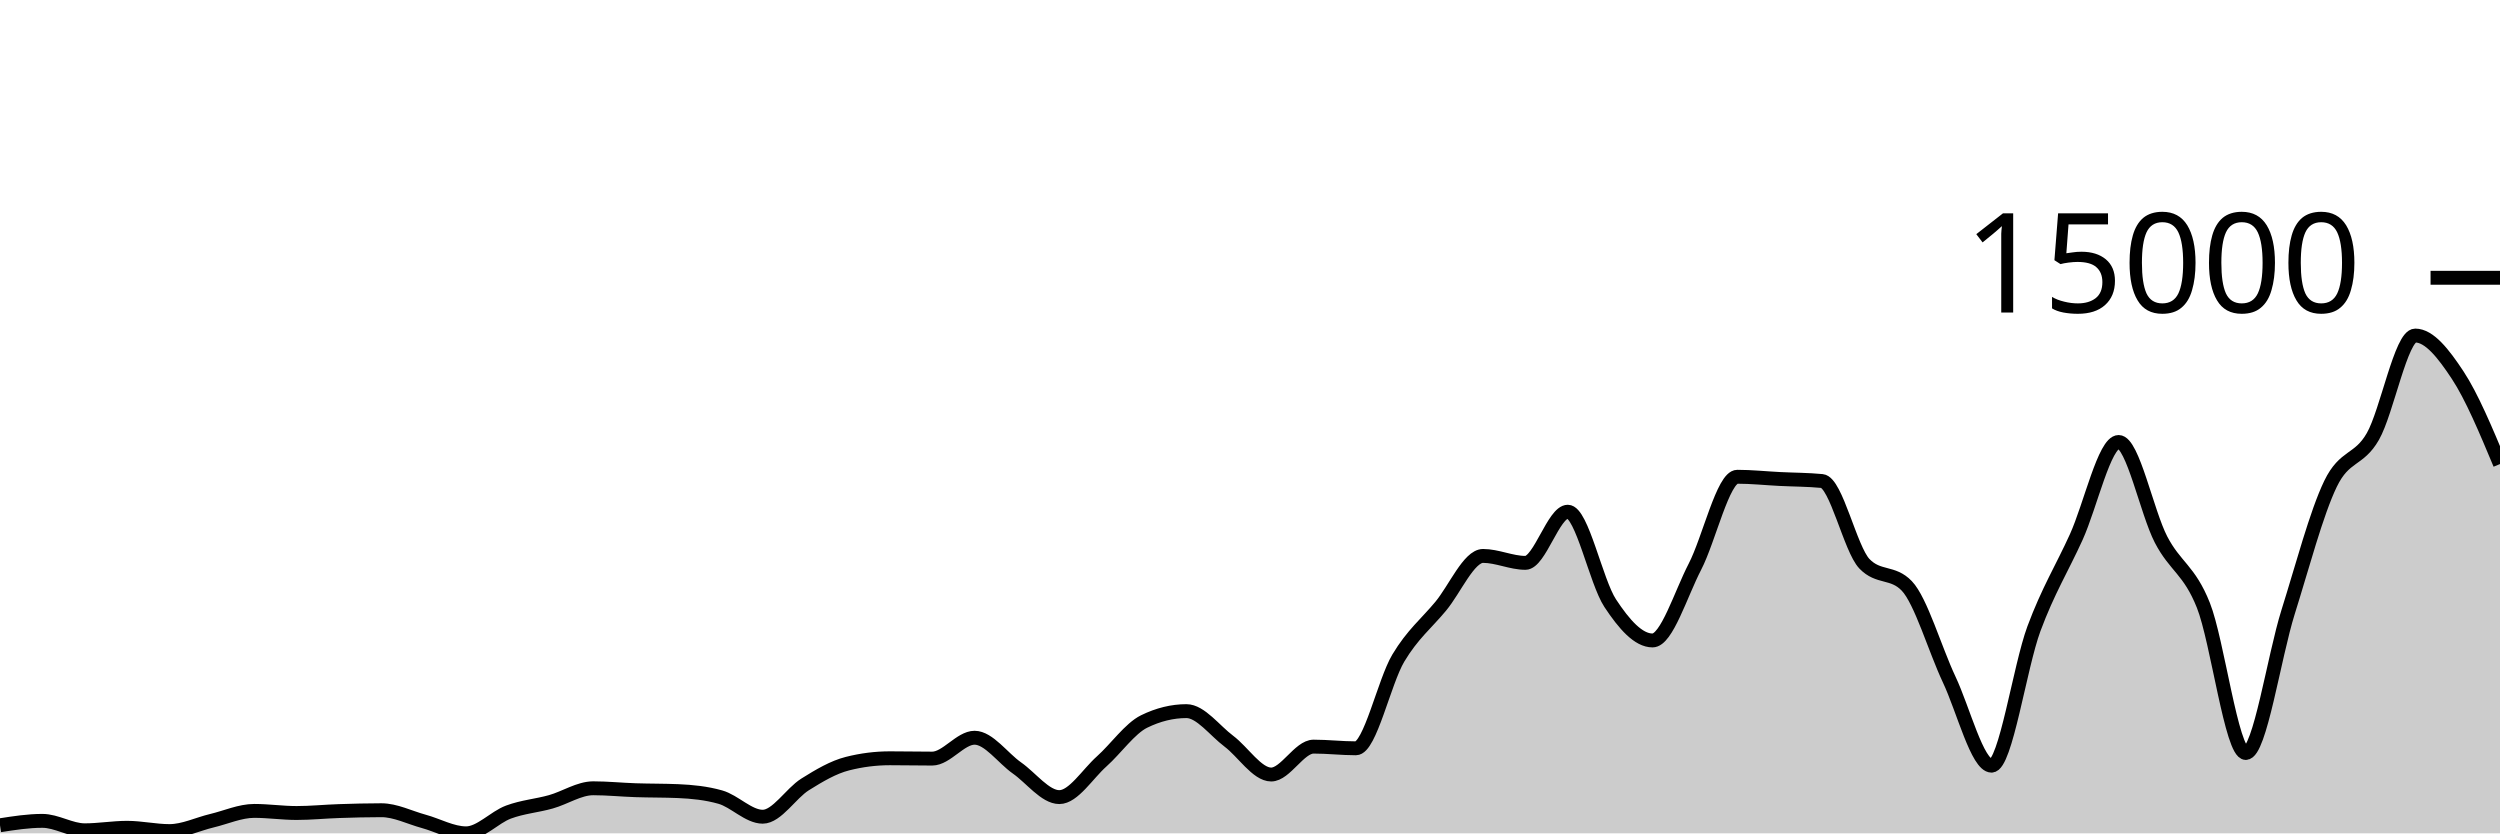
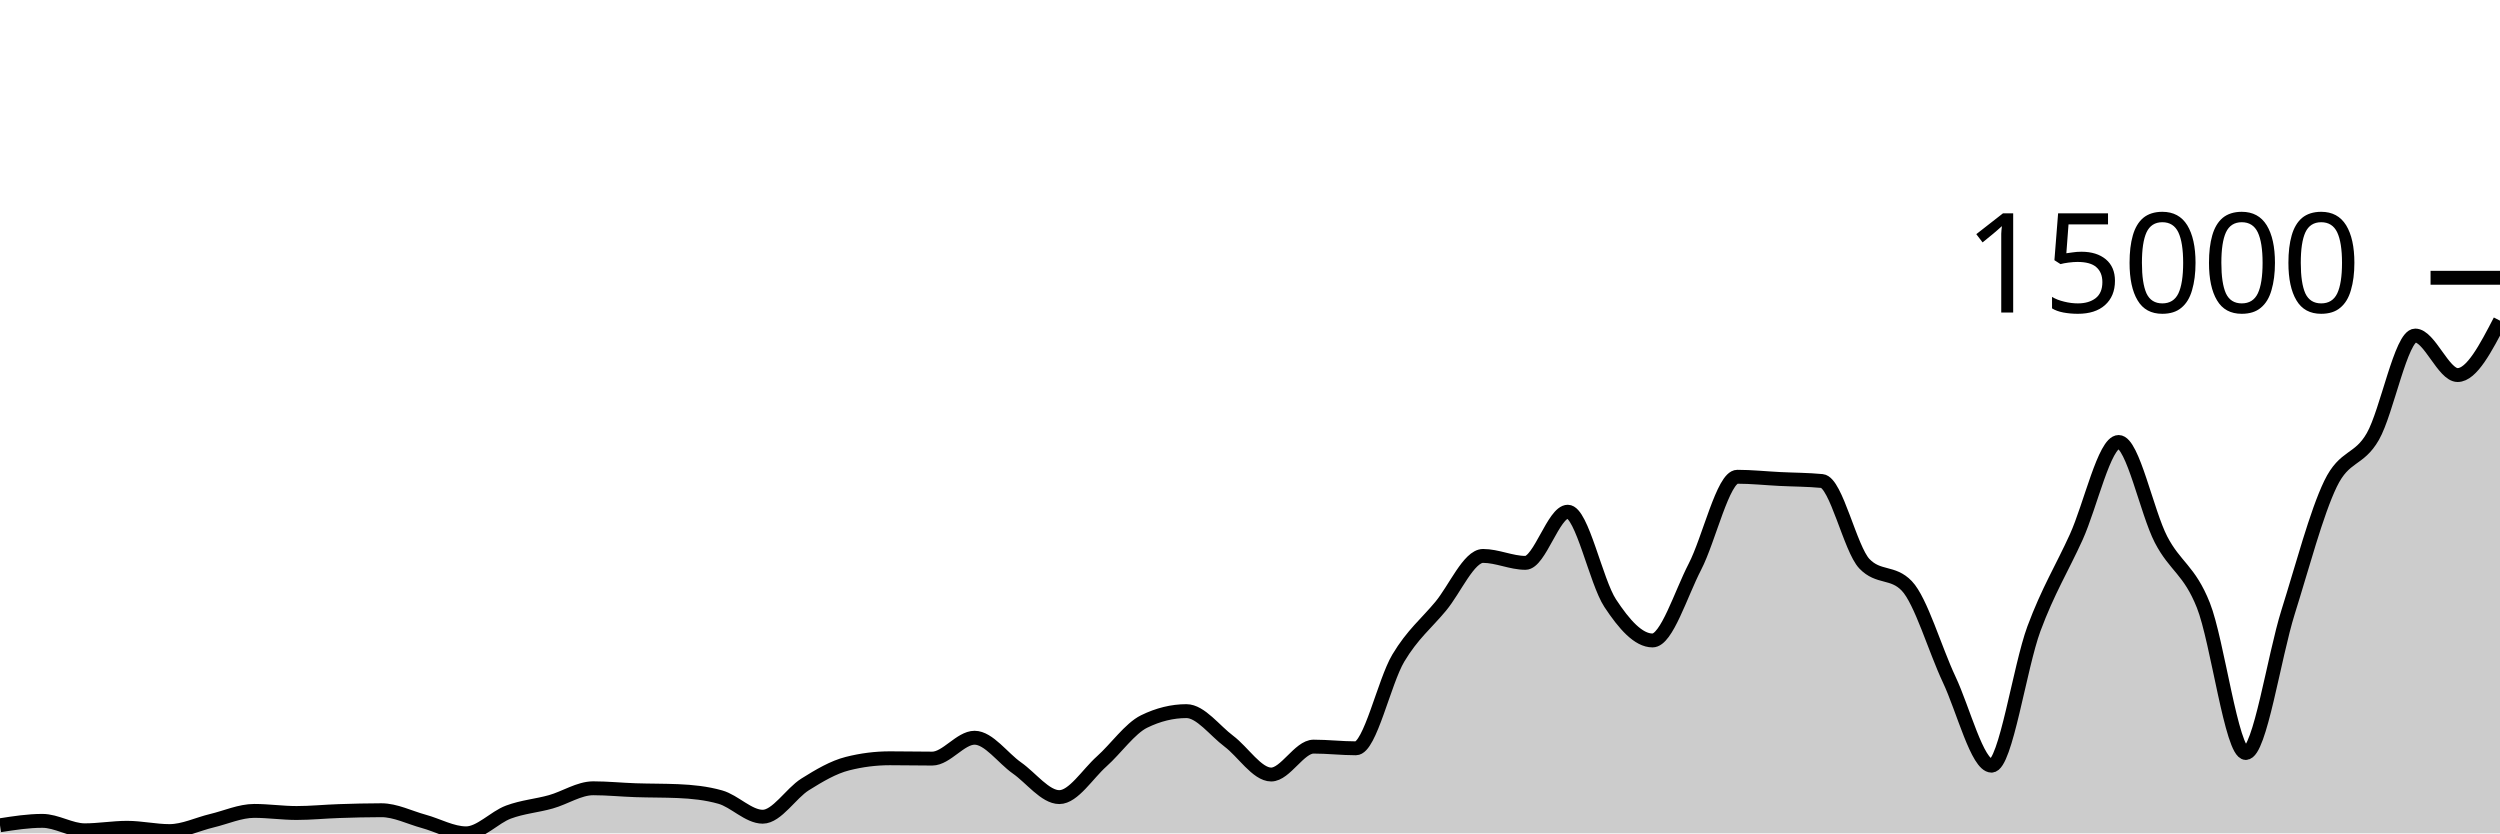
<svg xmlns="http://www.w3.org/2000/svg" viewBox="0 0 180 60">
  <g transform="translate(0,20)">
-     <path class="area" fill="rgba(0, 0, 0, 0.2)" d="M0,39.419C1.017,39.26,2.034,39.102,3.051,39.102C4.068,39.102,5.085,39.781,6.102,39.781C7.119,39.781,8.136,39.601,9.153,39.601C10.169,39.601,11.186,39.838,12.203,39.838C13.22,39.838,14.237,39.334,15.254,39.092C16.271,38.85,17.288,38.385,18.305,38.385C19.322,38.385,20.339,38.536,21.356,38.536C22.373,38.536,23.39,38.431,24.407,38.398C25.424,38.364,26.441,38.336,27.458,38.336C28.475,38.336,29.492,38.861,30.508,39.138C31.525,39.416,32.542,40,33.559,40C34.576,40,35.593,38.848,36.61,38.47C37.627,38.091,38.644,38.017,39.661,37.731C40.678,37.446,41.695,36.756,42.712,36.756C43.729,36.756,44.746,36.862,45.763,36.895C46.78,36.929,47.797,36.917,48.814,36.96C49.831,37.003,50.847,37.104,51.864,37.392C52.881,37.68,53.898,38.804,54.915,38.804C55.932,38.804,56.949,37.116,57.966,36.479C58.983,35.842,60,35.239,61.017,34.982C62.034,34.724,63.051,34.596,64.068,34.596C65.085,34.596,66.102,34.619,67.119,34.619C68.136,34.619,69.153,33.117,70.169,33.117C71.186,33.117,72.203,34.58,73.22,35.293C74.237,36.005,75.254,37.392,76.271,37.392C77.288,37.392,78.305,35.727,79.322,34.82C80.339,33.913,81.356,32.448,82.373,31.949C83.39,31.45,84.407,31.201,85.424,31.201C86.441,31.201,87.458,32.603,88.475,33.364C89.492,34.125,90.508,35.766,91.525,35.766C92.542,35.766,93.559,33.757,94.576,33.757C95.593,33.757,96.61,33.878,97.627,33.878C98.644,33.878,99.661,29.088,100.678,27.383C101.695,25.679,102.712,24.877,103.729,23.651C104.746,22.425,105.763,20.027,106.78,20.027C107.797,20.027,108.814,20.526,109.831,20.526C110.847,20.526,111.864,16.843,112.881,16.843C113.898,16.843,114.915,21.88,115.932,23.425C116.949,24.97,117.966,26.113,118.983,26.113C120,26.113,121.017,22.768,122.034,20.804C123.051,18.84,124.068,14.327,125.085,14.327C126.102,14.327,127.119,14.436,128.136,14.487C129.153,14.538,130.169,14.535,131.186,14.633C132.203,14.731,133.22,19.527,134.237,20.59C135.254,21.653,136.271,21.122,137.288,22.185C138.305,23.248,139.322,26.762,140.339,28.919C141.356,31.076,142.373,35.128,143.39,35.128C144.407,35.128,145.424,28.016,146.441,25.272C147.458,22.528,148.475,20.905,149.492,18.664C150.508,16.422,151.525,11.822,152.542,11.822C153.559,11.822,154.576,16.886,155.593,18.846C156.61,20.807,157.627,21.023,158.644,23.584C159.661,26.146,160.678,34.215,161.695,34.215C162.712,34.215,163.729,27.285,164.746,24.055C165.763,20.825,166.78,16.941,167.797,14.836C168.814,12.731,169.831,13.205,170.847,11.426C171.864,9.646,172.881,4.159,173.898,4.159C174.915,4.159,175.932,5.462,176.949,7.004C177.966,8.546,178.983,10.979,180,13.411L180,40C178.983,40,177.966,40,176.949,40C175.932,40,174.915,40,173.898,40C172.881,40,171.864,40,170.847,40C169.831,40,168.814,40,167.797,40C166.78,40,165.763,40,164.746,40C163.729,40,162.712,40,161.695,40C160.678,40,159.661,40,158.644,40C157.627,40,156.61,40,155.593,40C154.576,40,153.559,40,152.542,40C151.525,40,150.508,40,149.492,40C148.475,40,147.458,40,146.441,40C145.424,40,144.407,40,143.39,40C142.373,40,141.356,40,140.339,40C139.322,40,138.305,40,137.288,40C136.271,40,135.254,40,134.237,40C133.22,40,132.203,40,131.186,40C130.169,40,129.153,40,128.136,40C127.119,40,126.102,40,125.085,40C124.068,40,123.051,40,122.034,40C121.017,40,120,40,118.983,40C117.966,40,116.949,40,115.932,40C114.915,40,113.898,40,112.881,40C111.864,40,110.847,40,109.831,40C108.814,40,107.797,40,106.78,40C105.763,40,104.746,40,103.729,40C102.712,40,101.695,40,100.678,40C99.661,40,98.644,40,97.627,40C96.61,40,95.593,40,94.576,40C93.559,40,92.542,40,91.525,40C90.508,40,89.492,40,88.475,40C87.458,40,86.441,40,85.424,40C84.407,40,83.39,40,82.373,40C81.356,40,80.339,40,79.322,40C78.305,40,77.288,40,76.271,40C75.254,40,74.237,40,73.22,40C72.203,40,71.186,40,70.169,40C69.153,40,68.136,40,67.119,40C66.102,40,65.085,40,64.068,40C63.051,40,62.034,40,61.017,40C60,40,58.983,40,57.966,40C56.949,40,55.932,40,54.915,40C53.898,40,52.881,40,51.864,40C50.847,40,49.831,40,48.814,40C47.797,40,46.78,40,45.763,40C44.746,40,43.729,40,42.712,40C41.695,40,40.678,40,39.661,40C38.644,40,37.627,40,36.61,40C35.593,40,34.576,40,33.559,40C32.542,40,31.525,40,30.508,40C29.492,40,28.475,40,27.458,40C26.441,40,25.424,40,24.407,40C23.39,40,22.373,40,21.356,40C20.339,40,19.322,40,18.305,40C17.288,40,16.271,40,15.254,40C14.237,40,13.22,40,12.203,40C11.186,40,10.169,40,9.153,40C8.136,40,7.119,40,6.102,40C5.085,40,4.068,40,3.051,40C2.034,40,1.017,40,0,40Z" />
-     <path class="line" stroke="black" fill="none" d="M0,39.419C1.017,39.26,2.034,39.102,3.051,39.102C4.068,39.102,5.085,39.781,6.102,39.781C7.119,39.781,8.136,39.601,9.153,39.601C10.169,39.601,11.186,39.838,12.203,39.838C13.22,39.838,14.237,39.334,15.254,39.092C16.271,38.85,17.288,38.385,18.305,38.385C19.322,38.385,20.339,38.536,21.356,38.536C22.373,38.536,23.39,38.431,24.407,38.398C25.424,38.364,26.441,38.336,27.458,38.336C28.475,38.336,29.492,38.861,30.508,39.138C31.525,39.416,32.542,40,33.559,40C34.576,40,35.593,38.848,36.61,38.47C37.627,38.091,38.644,38.017,39.661,37.731C40.678,37.446,41.695,36.756,42.712,36.756C43.729,36.756,44.746,36.862,45.763,36.895C46.78,36.929,47.797,36.917,48.814,36.96C49.831,37.003,50.847,37.104,51.864,37.392C52.881,37.68,53.898,38.804,54.915,38.804C55.932,38.804,56.949,37.116,57.966,36.479C58.983,35.842,60,35.239,61.017,34.982C62.034,34.724,63.051,34.596,64.068,34.596C65.085,34.596,66.102,34.619,67.119,34.619C68.136,34.619,69.153,33.117,70.169,33.117C71.186,33.117,72.203,34.58,73.22,35.293C74.237,36.005,75.254,37.392,76.271,37.392C77.288,37.392,78.305,35.727,79.322,34.82C80.339,33.913,81.356,32.448,82.373,31.949C83.39,31.45,84.407,31.201,85.424,31.201C86.441,31.201,87.458,32.603,88.475,33.364C89.492,34.125,90.508,35.766,91.525,35.766C92.542,35.766,93.559,33.757,94.576,33.757C95.593,33.757,96.61,33.878,97.627,33.878C98.644,33.878,99.661,29.088,100.678,27.383C101.695,25.679,102.712,24.877,103.729,23.651C104.746,22.425,105.763,20.027,106.78,20.027C107.797,20.027,108.814,20.526,109.831,20.526C110.847,20.526,111.864,16.843,112.881,16.843C113.898,16.843,114.915,21.88,115.932,23.425C116.949,24.97,117.966,26.113,118.983,26.113C120,26.113,121.017,22.768,122.034,20.804C123.051,18.84,124.068,14.327,125.085,14.327C126.102,14.327,127.119,14.436,128.136,14.487C129.153,14.538,130.169,14.535,131.186,14.633C132.203,14.731,133.22,19.527,134.237,20.59C135.254,21.653,136.271,21.122,137.288,22.185C138.305,23.248,139.322,26.762,140.339,28.919C141.356,31.076,142.373,35.128,143.39,35.128C144.407,35.128,145.424,28.016,146.441,25.272C147.458,22.528,148.475,20.905,149.492,18.664C150.508,16.422,151.525,11.822,152.542,11.822C153.559,11.822,154.576,16.886,155.593,18.846C156.61,20.807,157.627,21.023,158.644,23.584C159.661,26.146,160.678,34.215,161.695,34.215C162.712,34.215,163.729,27.285,164.746,24.055C165.763,20.825,166.78,16.941,167.797,14.836C168.814,12.731,169.831,13.205,170.847,11.426C171.864,9.646,172.881,4.159,173.898,4.159C174.915,4.159,175.932,5.462,176.949,7.004C177.966,8.546,178.983,10.979,180,13.411" />
+     <path class="area" fill="rgba(0, 0, 0, 0.2)" d="M0,39.419C1.017,39.26,2.034,39.102,3.051,39.102C4.068,39.102,5.085,39.781,6.102,39.781C7.119,39.781,8.136,39.601,9.153,39.601C10.169,39.601,11.186,39.838,12.203,39.838C13.22,39.838,14.237,39.334,15.254,39.092C16.271,38.85,17.288,38.385,18.305,38.385C19.322,38.385,20.339,38.536,21.356,38.536C22.373,38.536,23.39,38.431,24.407,38.398C25.424,38.364,26.441,38.336,27.458,38.336C28.475,38.336,29.492,38.861,30.508,39.138C31.525,39.416,32.542,40,33.559,40C34.576,40,35.593,38.848,36.61,38.47C37.627,38.091,38.644,38.017,39.661,37.731C40.678,37.446,41.695,36.756,42.712,36.756C43.729,36.756,44.746,36.862,45.763,36.895C46.78,36.929,47.797,36.917,48.814,36.96C49.831,37.003,50.847,37.104,51.864,37.392C52.881,37.68,53.898,38.804,54.915,38.804C55.932,38.804,56.949,37.116,57.966,36.479C58.983,35.842,60,35.239,61.017,34.982C62.034,34.724,63.051,34.596,64.068,34.596C65.085,34.596,66.102,34.619,67.119,34.619C68.136,34.619,69.153,33.117,70.169,33.117C71.186,33.117,72.203,34.58,73.22,35.293C74.237,36.005,75.254,37.392,76.271,37.392C77.288,37.392,78.305,35.727,79.322,34.82C80.339,33.913,81.356,32.448,82.373,31.949C83.39,31.45,84.407,31.201,85.424,31.201C86.441,31.201,87.458,32.603,88.475,33.364C89.492,34.125,90.508,35.766,91.525,35.766C92.542,35.766,93.559,33.757,94.576,33.757C95.593,33.757,96.61,33.878,97.627,33.878C98.644,33.878,99.661,29.088,100.678,27.383C101.695,25.679,102.712,24.877,103.729,23.651C104.746,22.425,105.763,20.027,106.78,20.027C107.797,20.027,108.814,20.526,109.831,20.526C110.847,20.526,111.864,16.843,112.881,16.843C113.898,16.843,114.915,21.88,115.932,23.425C116.949,24.97,117.966,26.113,118.983,26.113C120,26.113,121.017,22.768,122.034,20.804C123.051,18.84,124.068,14.327,125.085,14.327C126.102,14.327,127.119,14.436,128.136,14.487C129.153,14.538,130.169,14.535,131.186,14.633C132.203,14.731,133.22,19.527,134.237,20.59C135.254,21.653,136.271,21.122,137.288,22.185C138.305,23.248,139.322,26.762,140.339,28.919C141.356,31.076,142.373,35.128,143.39,35.128C144.407,35.128,145.424,28.016,146.441,25.272C147.458,22.528,148.475,20.905,149.492,18.664C150.508,16.422,151.525,11.822,152.542,11.822C153.559,11.822,154.576,16.886,155.593,18.846C156.61,20.807,157.627,21.023,158.644,23.584C159.661,26.146,160.678,34.215,161.695,34.215C162.712,34.215,163.729,27.285,164.746,24.055C165.763,20.825,166.78,16.941,167.797,14.836C168.814,12.731,169.831,13.205,170.847,11.426C171.864,9.646,172.881,4.159,173.898,4.159C174.915,4.159,175.932,7.004,176.949,7.004C177.966,7.004,178.983,5.047,180,3.089L180,40C178.983,40,177.966,40,176.949,40C175.932,40,174.915,40,173.898,40C172.881,40,171.864,40,170.847,40C169.831,40,168.814,40,167.797,40C166.78,40,165.763,40,164.746,40C163.729,40,162.712,40,161.695,40C160.678,40,159.661,40,158.644,40C157.627,40,156.61,40,155.593,40C154.576,40,153.559,40,152.542,40C151.525,40,150.508,40,149.492,40C148.475,40,147.458,40,146.441,40C145.424,40,144.407,40,143.39,40C142.373,40,141.356,40,140.339,40C139.322,40,138.305,40,137.288,40C136.271,40,135.254,40,134.237,40C133.22,40,132.203,40,131.186,40C130.169,40,129.153,40,128.136,40C127.119,40,126.102,40,125.085,40C124.068,40,123.051,40,122.034,40C121.017,40,120,40,118.983,40C117.966,40,116.949,40,115.932,40C114.915,40,113.898,40,112.881,40C111.864,40,110.847,40,109.831,40C108.814,40,107.797,40,106.78,40C105.763,40,104.746,40,103.729,40C102.712,40,101.695,40,100.678,40C99.661,40,98.644,40,97.627,40C96.61,40,95.593,40,94.576,40C93.559,40,92.542,40,91.525,40C90.508,40,89.492,40,88.475,40C87.458,40,86.441,40,85.424,40C84.407,40,83.39,40,82.373,40C81.356,40,80.339,40,79.322,40C78.305,40,77.288,40,76.271,40C75.254,40,74.237,40,73.22,40C72.203,40,71.186,40,70.169,40C69.153,40,68.136,40,67.119,40C66.102,40,65.085,40,64.068,40C63.051,40,62.034,40,61.017,40C60,40,58.983,40,57.966,40C56.949,40,55.932,40,54.915,40C53.898,40,52.881,40,51.864,40C50.847,40,49.831,40,48.814,40C47.797,40,46.78,40,45.763,40C44.746,40,43.729,40,42.712,40C41.695,40,40.678,40,39.661,40C38.644,40,37.627,40,36.61,40C35.593,40,34.576,40,33.559,40C32.542,40,31.525,40,30.508,40C29.492,40,28.475,40,27.458,40C26.441,40,25.424,40,24.407,40C23.39,40,22.373,40,21.356,40C20.339,40,19.322,40,18.305,40C17.288,40,16.271,40,15.254,40C14.237,40,13.22,40,12.203,40C11.186,40,10.169,40,9.153,40C8.136,40,7.119,40,6.102,40C5.085,40,4.068,40,3.051,40C2.034,40,1.017,40,0,40Z" />
+     <path class="line" stroke="black" fill="none" d="M0,39.419C1.017,39.26,2.034,39.102,3.051,39.102C4.068,39.102,5.085,39.781,6.102,39.781C7.119,39.781,8.136,39.601,9.153,39.601C10.169,39.601,11.186,39.838,12.203,39.838C13.22,39.838,14.237,39.334,15.254,39.092C16.271,38.85,17.288,38.385,18.305,38.385C19.322,38.385,20.339,38.536,21.356,38.536C22.373,38.536,23.39,38.431,24.407,38.398C25.424,38.364,26.441,38.336,27.458,38.336C28.475,38.336,29.492,38.861,30.508,39.138C31.525,39.416,32.542,40,33.559,40C34.576,40,35.593,38.848,36.61,38.47C37.627,38.091,38.644,38.017,39.661,37.731C40.678,37.446,41.695,36.756,42.712,36.756C43.729,36.756,44.746,36.862,45.763,36.895C46.78,36.929,47.797,36.917,48.814,36.96C49.831,37.003,50.847,37.104,51.864,37.392C52.881,37.68,53.898,38.804,54.915,38.804C55.932,38.804,56.949,37.116,57.966,36.479C58.983,35.842,60,35.239,61.017,34.982C62.034,34.724,63.051,34.596,64.068,34.596C65.085,34.596,66.102,34.619,67.119,34.619C68.136,34.619,69.153,33.117,70.169,33.117C71.186,33.117,72.203,34.58,73.22,35.293C74.237,36.005,75.254,37.392,76.271,37.392C77.288,37.392,78.305,35.727,79.322,34.82C80.339,33.913,81.356,32.448,82.373,31.949C83.39,31.45,84.407,31.201,85.424,31.201C86.441,31.201,87.458,32.603,88.475,33.364C89.492,34.125,90.508,35.766,91.525,35.766C92.542,35.766,93.559,33.757,94.576,33.757C95.593,33.757,96.61,33.878,97.627,33.878C98.644,33.878,99.661,29.088,100.678,27.383C101.695,25.679,102.712,24.877,103.729,23.651C104.746,22.425,105.763,20.027,106.78,20.027C107.797,20.027,108.814,20.526,109.831,20.526C110.847,20.526,111.864,16.843,112.881,16.843C113.898,16.843,114.915,21.88,115.932,23.425C116.949,24.97,117.966,26.113,118.983,26.113C120,26.113,121.017,22.768,122.034,20.804C123.051,18.84,124.068,14.327,125.085,14.327C126.102,14.327,127.119,14.436,128.136,14.487C129.153,14.538,130.169,14.535,131.186,14.633C132.203,14.731,133.22,19.527,134.237,20.59C135.254,21.653,136.271,21.122,137.288,22.185C138.305,23.248,139.322,26.762,140.339,28.919C141.356,31.076,142.373,35.128,143.39,35.128C144.407,35.128,145.424,28.016,146.441,25.272C147.458,22.528,148.475,20.905,149.492,18.664C150.508,16.422,151.525,11.822,152.542,11.822C153.559,11.822,154.576,16.886,155.593,18.846C156.61,20.807,157.627,21.023,158.644,23.584C159.661,26.146,160.678,34.215,161.695,34.215C162.712,34.215,163.729,27.285,164.746,24.055C165.763,20.825,166.78,16.941,167.797,14.836C168.814,12.731,169.831,13.205,170.847,11.426C171.864,9.646,172.881,4.159,173.898,4.159C174.915,4.159,175.932,7.004,176.949,7.004C177.966,7.004,178.983,5.047,180,3.089" />
    <path class="axis-ceiling" stroke-width="1" stroke="black" fill="none" d="M175,0L180,0" />
    <text class="axis-ceiling-label" font-family="sans-serif" text-anchor="end" font-size="10px" x="170" y="2.5">15000</text>
  </g>
</svg>
